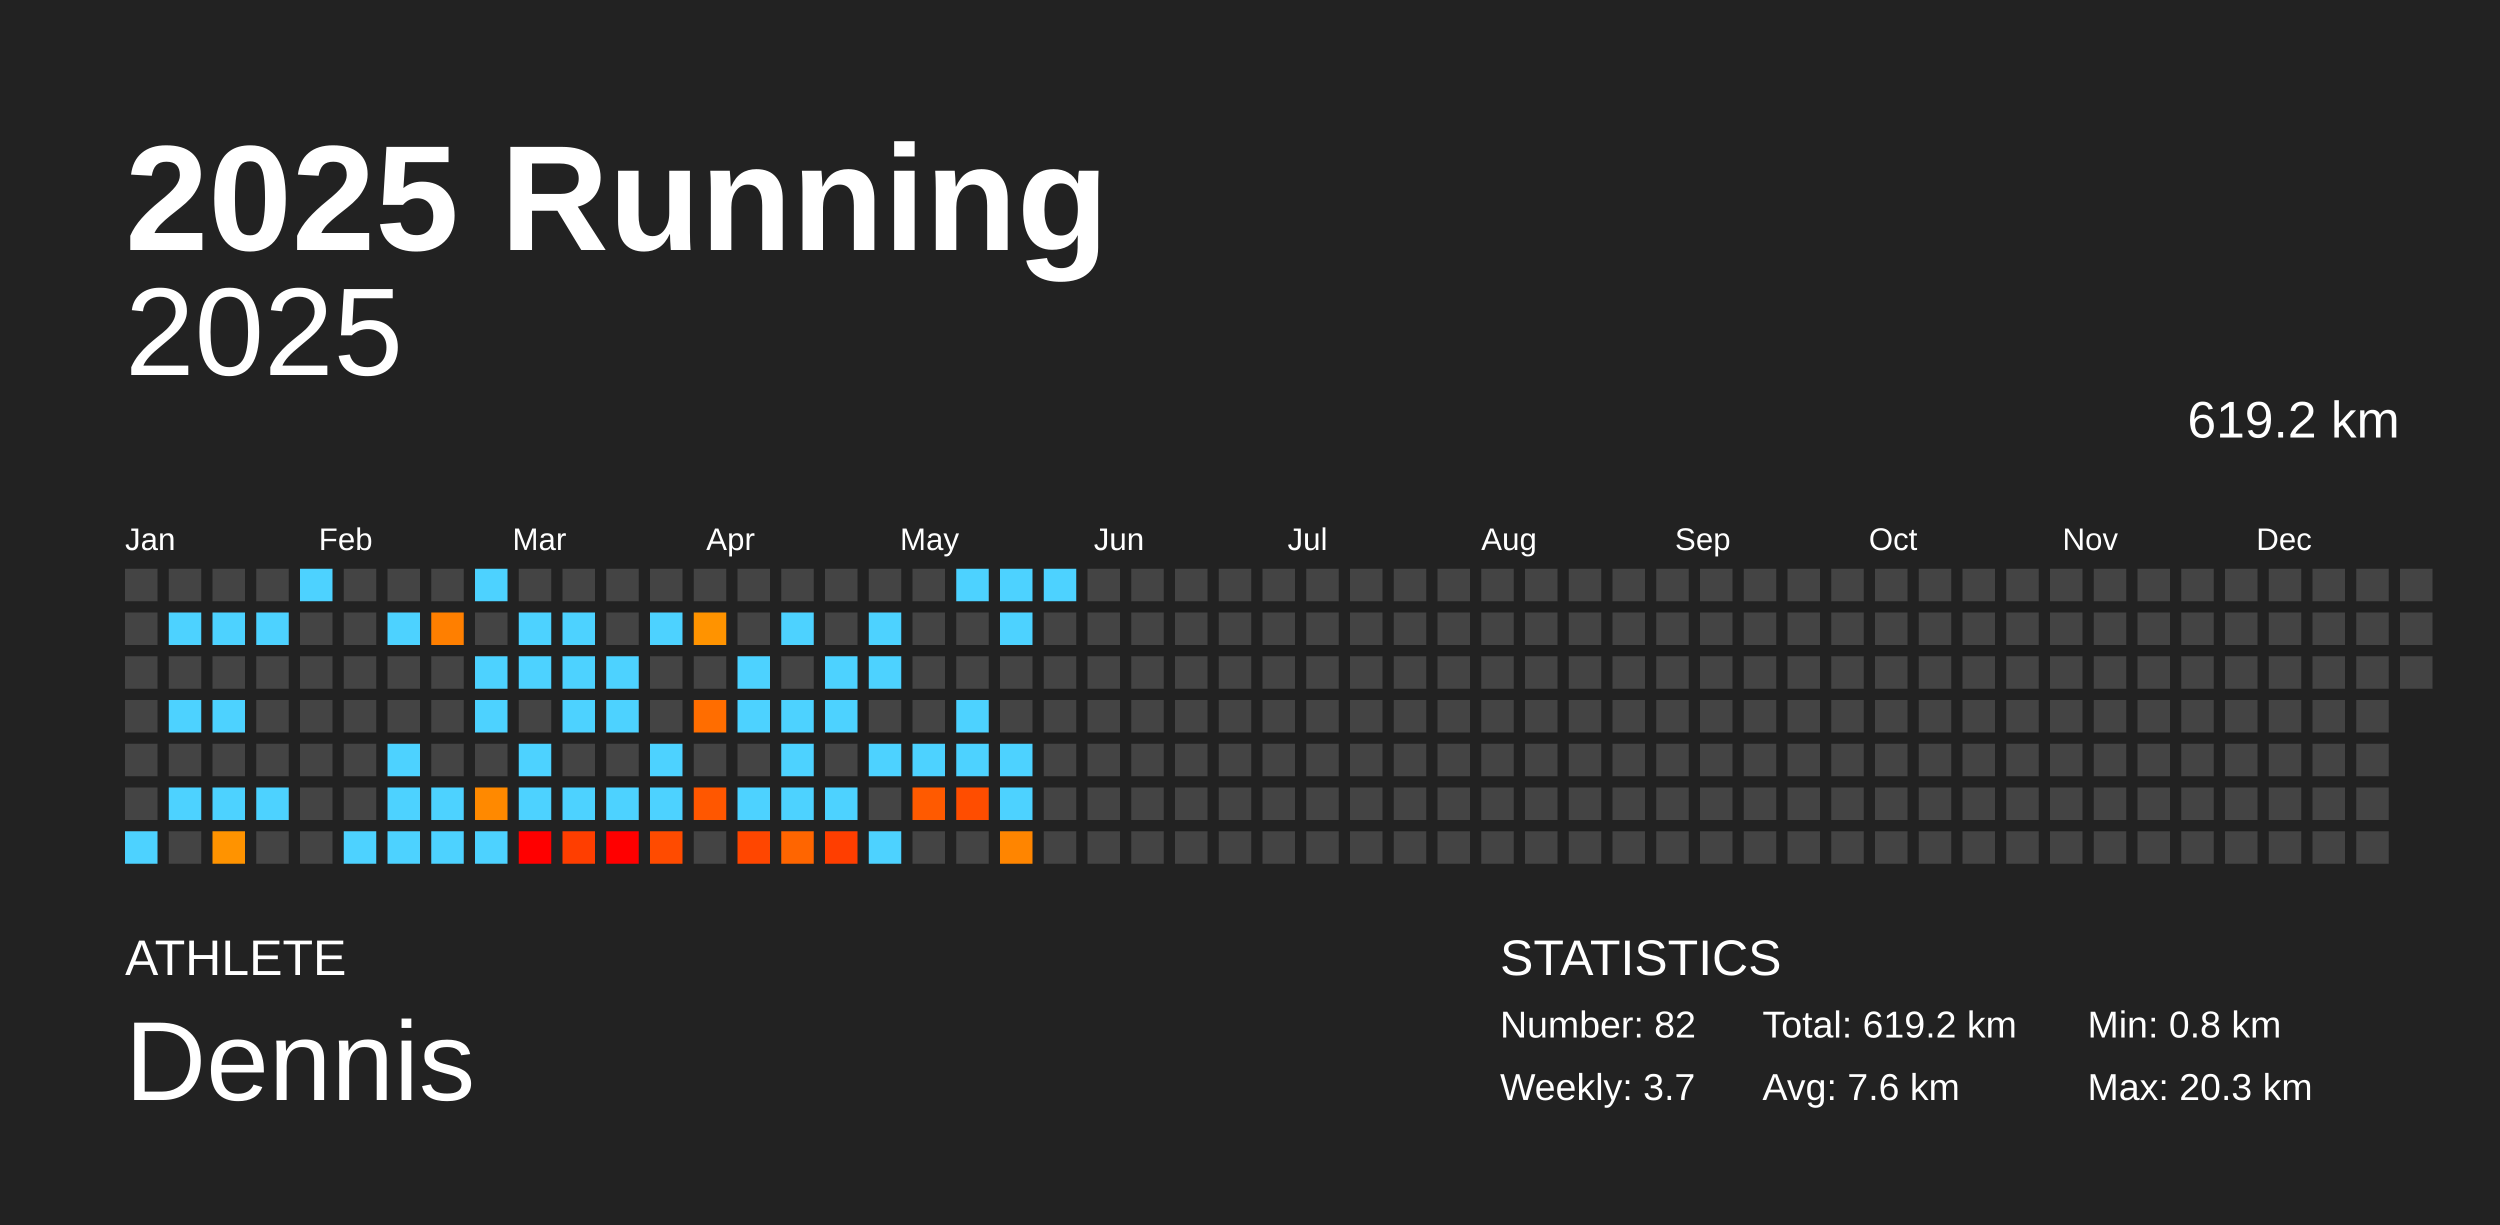
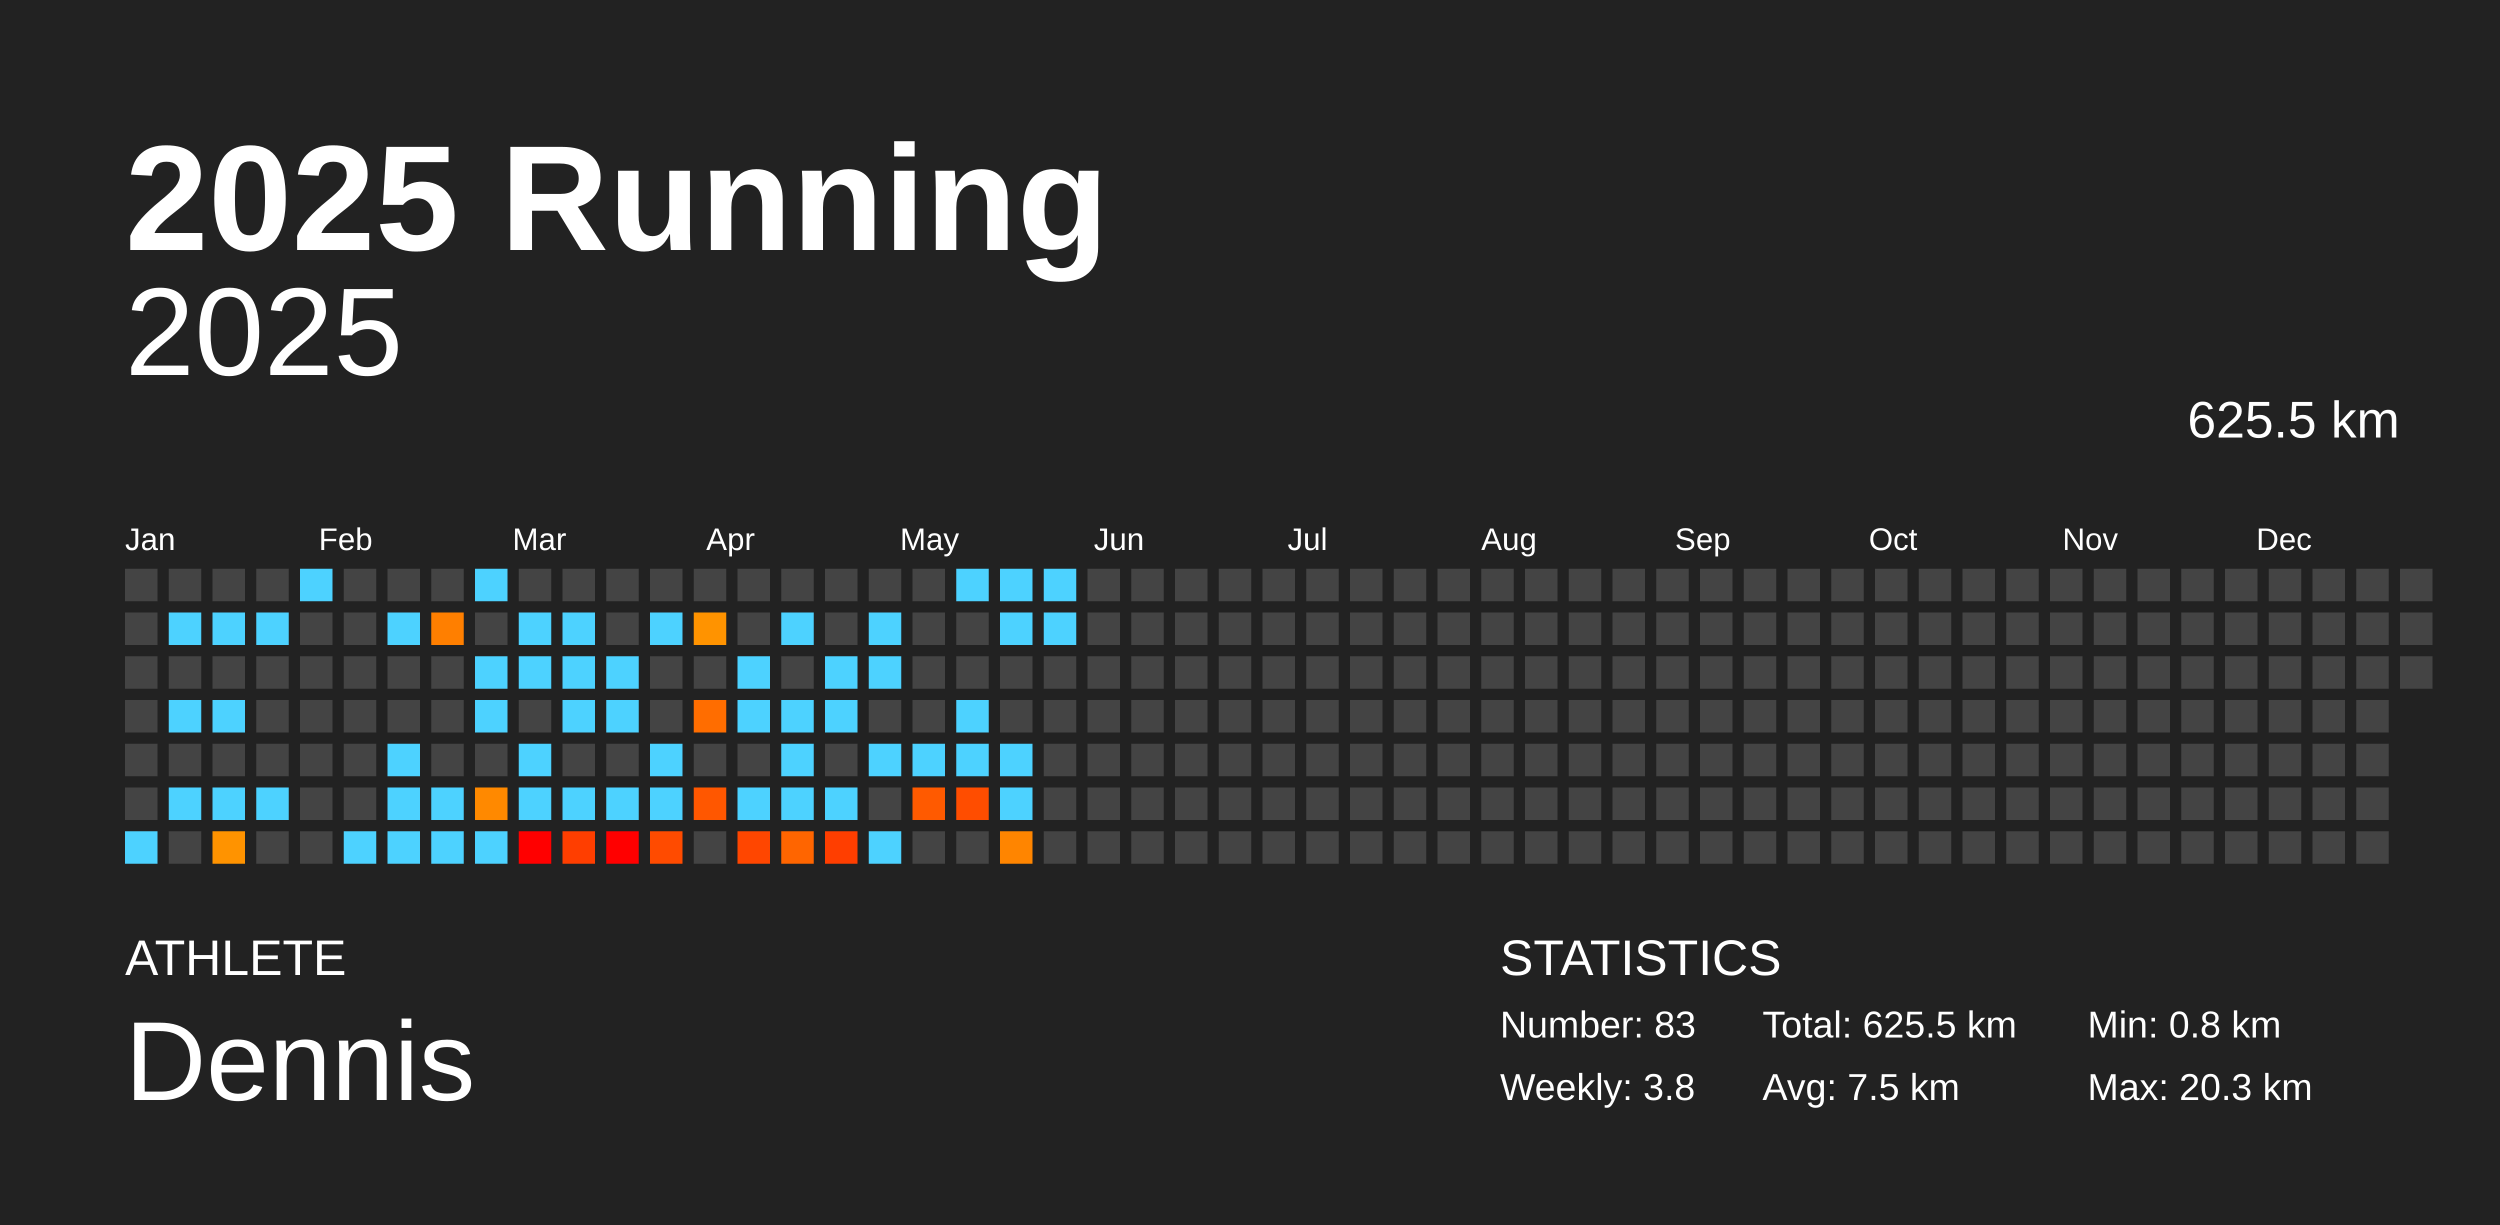
<svg xmlns="http://www.w3.org/2000/svg" baseProfile="full" height="98mm" version="1.1" viewBox="0,0,200,98" width="200mm">
  <defs />
  <rect fill="#222222" height="98" width="200" x="0" y="0" />
  <text fill="#FFFFFF" style="font-size:12px; font-family:Arial; font-weight:bold;" x="10" y="20">2025 Running</text>
  <text fill="#FFFFFF" style="font-size:4px; font-family:Arial" x="10" y="78">ATHLETE</text>
  <text fill="#FFFFFF" style="font-size:9px; font-family:Arial" x="10" y="88">Dennis</text>
  <text fill="#FFFFFF" style="font-size:4px; font-family:Arial" x="120" y="78">STATISTICS</text>
-   <text fill="#FFFFFF" style="font-size:3px; font-family:Arial" x="120" y="83">Number: 82</text>
-   <text fill="#FFFFFF" style="font-size:3px; font-family:Arial" x="120" y="88">Weekly: 3.7</text>
-   <text fill="#FFFFFF" style="font-size:3px; font-family:Arial" x="141" y="83">Total: 619.2 km</text>
-   <text fill="#FFFFFF" style="font-size:3px; font-family:Arial" x="141" y="88">Avg: 7.6 km</text>
+   <text fill="#FFFFFF" style="font-size:3px; font-family:Arial" x="120" y="83">Number: 83</text>
+   <text fill="#FFFFFF" style="font-size:3px; font-family:Arial" x="120" y="88">Weekly: 3.8</text>
+   <text fill="#FFFFFF" style="font-size:3px; font-family:Arial" x="141" y="83">Total: 625.5 km</text>
+   <text fill="#FFFFFF" style="font-size:3px; font-family:Arial" x="141" y="88">Avg: 7.5 km</text>
  <text fill="#FFFFFF" style="font-size:3px; font-family:Arial" x="167" y="83">Min: 0.8 km</text>
  <text fill="#FFFFFF" style="font-size:3px; font-family:Arial" x="167" y="88">Max: 20.3 km</text>
  <text alignment-baseline="hanging" fill="#FFFFFF" style="font-size:10.0px; font-family:Arial;" x="10" y="30">2025</text>
-   <text alignment-baseline="hanging" fill="#FFFFFF" style="font-size:4.125px; font-family:Arial;" x="175" y="35">619.2 km</text>
+   <text alignment-baseline="hanging" fill="#FFFFFF" style="font-size:4.125px; font-family:Arial;" x="175" y="35">625.5 km</text>
  <text fill="#FFFFFF" style="font-size:2.5px; font-family:Arial" x="10.0" y="44">Jan</text>
  <text fill="#FFFFFF" style="font-size:2.5px; font-family:Arial" x="25.5" y="44">Feb</text>
  <text fill="#FFFFFF" style="font-size:2.5px; font-family:Arial" x="41.0" y="44">Mar</text>
  <text fill="#FFFFFF" style="font-size:2.5px; font-family:Arial" x="56.5" y="44">Apr</text>
  <text fill="#FFFFFF" style="font-size:2.5px; font-family:Arial" x="72.0" y="44">May</text>
  <text fill="#FFFFFF" style="font-size:2.5px; font-family:Arial" x="87.5" y="44">Jun</text>
  <text fill="#FFFFFF" style="font-size:2.5px; font-family:Arial" x="103.0" y="44">Jul</text>
  <text fill="#FFFFFF" style="font-size:2.5px; font-family:Arial" x="118.5" y="44">Aug</text>
  <text fill="#FFFFFF" style="font-size:2.5px; font-family:Arial" x="134.0" y="44">Sep</text>
  <text fill="#FFFFFF" style="font-size:2.5px; font-family:Arial" x="149.5" y="44">Oct</text>
  <text fill="#FFFFFF" style="font-size:2.5px; font-family:Arial" x="165.0" y="44">Nov</text>
  <text fill="#FFFFFF" style="font-size:2.5px; font-family:Arial" x="180.5" y="44">Dec</text>
  <rect fill="#444444" height="2.6" width="2.6" x="10.0" y="45.5" />
  <rect fill="#444444" height="2.6" width="2.6" x="10.0" y="49.0" />
  <rect fill="#444444" height="2.6" width="2.6" x="10.0" y="52.5" />
  <rect fill="#444444" height="2.6" width="2.6" x="10.0" y="56.0" />
  <rect fill="#444444" height="2.6" width="2.6" x="10.0" y="59.5" />
  <rect fill="#444444" height="2.6" width="2.6" x="10.0" y="63.0" />
  <rect fill="#4dd2ff" height="2.6" width="2.6" x="10.0" y="66.5" />
  <rect fill="#444444" height="2.6" width="2.6" x="13.5" y="45.5" />
  <rect fill="#4dd2ff" height="2.6" width="2.6" x="13.5" y="49.0" />
  <rect fill="#444444" height="2.6" width="2.6" x="13.5" y="52.5" />
  <rect fill="#4dd2ff" height="2.6" width="2.6" x="13.5" y="56.0" />
  <rect fill="#444444" height="2.6" width="2.6" x="13.5" y="59.5" />
  <rect fill="#4dd2ff" height="2.6" width="2.6" x="13.5" y="63.0" />
  <rect fill="#444444" height="2.6" width="2.6" x="13.5" y="66.5" />
  <rect fill="#444444" height="2.6" width="2.6" x="17.0" y="45.5" />
  <rect fill="#4dd2ff" height="2.6" width="2.6" x="17.0" y="49.0" />
  <rect fill="#444444" height="2.6" width="2.6" x="17.0" y="52.5" />
  <rect fill="#4dd2ff" height="2.6" width="2.6" x="17.0" y="56.0" />
  <rect fill="#444444" height="2.6" width="2.6" x="17.0" y="59.5" />
  <rect fill="#4dd2ff" height="2.6" width="2.6" x="17.0" y="63.0" />
  <rect fill="#ff9300" height="2.6" width="2.6" x="17.0" y="66.5" />
  <rect fill="#444444" height="2.6" width="2.6" x="20.5" y="45.5" />
  <rect fill="#4dd2ff" height="2.6" width="2.6" x="20.5" y="49.0" />
  <rect fill="#444444" height="2.6" width="2.6" x="20.5" y="52.5" />
  <rect fill="#444444" height="2.6" width="2.6" x="20.5" y="56.0" />
  <rect fill="#444444" height="2.6" width="2.6" x="20.5" y="59.5" />
  <rect fill="#4dd2ff" height="2.6" width="2.6" x="20.5" y="63.0" />
  <rect fill="#444444" height="2.6" width="2.6" x="20.5" y="66.5" />
  <rect fill="#4dd2ff" height="2.6" width="2.6" x="24.0" y="45.5" />
  <rect fill="#444444" height="2.6" width="2.6" x="24.0" y="49.0" />
  <rect fill="#444444" height="2.6" width="2.6" x="24.0" y="52.5" />
  <rect fill="#444444" height="2.6" width="2.6" x="24.0" y="56.0" />
  <rect fill="#444444" height="2.6" width="2.6" x="24.0" y="59.5" />
  <rect fill="#444444" height="2.6" width="2.6" x="24.0" y="63.0" />
  <rect fill="#444444" height="2.6" width="2.6" x="24.0" y="66.5" />
  <rect fill="#444444" height="2.6" width="2.6" x="27.5" y="45.5" />
  <rect fill="#444444" height="2.6" width="2.6" x="27.5" y="49.0" />
  <rect fill="#444444" height="2.6" width="2.6" x="27.5" y="52.5" />
  <rect fill="#444444" height="2.6" width="2.6" x="27.5" y="56.0" />
  <rect fill="#444444" height="2.6" width="2.6" x="27.5" y="59.5" />
  <rect fill="#444444" height="2.6" width="2.6" x="27.5" y="63.0" />
  <rect fill="#4dd2ff" height="2.6" width="2.6" x="27.5" y="66.5" />
  <rect fill="#444444" height="2.6" width="2.6" x="31.0" y="45.5" />
  <rect fill="#4dd2ff" height="2.6" width="2.6" x="31.0" y="49.0" />
  <rect fill="#444444" height="2.6" width="2.6" x="31.0" y="52.5" />
  <rect fill="#444444" height="2.6" width="2.6" x="31.0" y="56.0" />
  <rect fill="#4dd2ff" height="2.6" width="2.6" x="31.0" y="59.5" />
  <rect fill="#4dd2ff" height="2.6" width="2.6" x="31.0" y="63.0" />
  <rect fill="#4dd2ff" height="2.6" width="2.6" x="31.0" y="66.5" />
  <rect fill="#444444" height="2.6" width="2.6" x="34.5" y="45.5" />
  <rect fill="#ff7f00" height="2.6" width="2.6" x="34.5" y="49.0" />
  <rect fill="#444444" height="2.6" width="2.6" x="34.5" y="52.5" />
  <rect fill="#444444" height="2.6" width="2.6" x="34.5" y="56.0" />
  <rect fill="#444444" height="2.6" width="2.6" x="34.5" y="59.5" />
  <rect fill="#4dd2ff" height="2.6" width="2.6" x="34.5" y="63.0" />
  <rect fill="#4dd2ff" height="2.6" width="2.6" x="34.5" y="66.5" />
  <rect fill="#4dd2ff" height="2.6" width="2.6" x="38.0" y="45.5" />
  <rect fill="#444444" height="2.6" width="2.6" x="38.0" y="49.0" />
  <rect fill="#4dd2ff" height="2.6" width="2.6" x="38.0" y="52.5" />
  <rect fill="#4dd2ff" height="2.6" width="2.6" x="38.0" y="56.0" />
  <rect fill="#444444" height="2.6" width="2.6" x="38.0" y="59.5" />
  <rect fill="#ff8900" height="2.6" width="2.6" x="38.0" y="63.0" />
  <rect fill="#4dd2ff" height="2.6" width="2.6" x="38.0" y="66.5" />
  <rect fill="#444444" height="2.6" width="2.6" x="41.5" y="45.5" />
  <rect fill="#4dd2ff" height="2.6" width="2.6" x="41.5" y="49.0" />
  <rect fill="#4dd2ff" height="2.6" width="2.6" x="41.5" y="52.5" />
  <rect fill="#444444" height="2.6" width="2.6" x="41.5" y="56.0" />
  <rect fill="#4dd2ff" height="2.6" width="2.6" x="41.5" y="59.5" />
  <rect fill="#4dd2ff" height="2.6" width="2.6" x="41.5" y="63.0" />
  <rect fill="red" height="2.6" width="2.6" x="41.5" y="66.5" />
  <rect fill="#444444" height="2.6" width="2.6" x="45.0" y="45.5" />
  <rect fill="#4dd2ff" height="2.6" width="2.6" x="45.0" y="49.0" />
  <rect fill="#4dd2ff" height="2.6" width="2.6" x="45.0" y="52.5" />
  <rect fill="#4dd2ff" height="2.6" width="2.6" x="45.0" y="56.0" />
  <rect fill="#444444" height="2.6" width="2.6" x="45.0" y="59.5" />
  <rect fill="#4dd2ff" height="2.6" width="2.6" x="45.0" y="63.0" />
  <rect fill="#ff3e00" height="2.6" width="2.6" x="45.0" y="66.5" />
  <rect fill="#444444" height="2.6" width="2.6" x="48.5" y="45.5" />
  <rect fill="#444444" height="2.6" width="2.6" x="48.5" y="49.0" />
  <rect fill="#4dd2ff" height="2.6" width="2.6" x="48.5" y="52.5" />
  <rect fill="#4dd2ff" height="2.6" width="2.6" x="48.5" y="56.0" />
  <rect fill="#444444" height="2.6" width="2.6" x="48.5" y="59.5" />
  <rect fill="#4dd2ff" height="2.6" width="2.6" x="48.5" y="63.0" />
  <rect fill="red" height="2.6" width="2.6" x="48.5" y="66.5" />
  <rect fill="#444444" height="2.6" width="2.6" x="52.0" y="45.5" />
  <rect fill="#4dd2ff" height="2.6" width="2.6" x="52.0" y="49.0" />
  <rect fill="#444444" height="2.6" width="2.6" x="52.0" y="52.5" />
  <rect fill="#444444" height="2.6" width="2.6" x="52.0" y="56.0" />
  <rect fill="#4dd2ff" height="2.6" width="2.6" x="52.0" y="59.5" />
  <rect fill="#4dd2ff" height="2.6" width="2.6" x="52.0" y="63.0" />
  <rect fill="#ff4b00" height="2.6" width="2.6" x="52.0" y="66.5" />
  <rect fill="#444444" height="2.6" width="2.6" x="55.5" y="45.5" />
  <rect fill="#ff9300" height="2.6" width="2.6" x="55.5" y="49.0" />
  <rect fill="#444444" height="2.6" width="2.6" x="55.5" y="52.5" />
  <rect fill="#ff6d00" height="2.6" width="2.6" x="55.5" y="56.0" />
  <rect fill="#444444" height="2.6" width="2.6" x="55.5" y="59.5" />
  <rect fill="#ff5700" height="2.6" width="2.6" x="55.5" y="63.0" />
  <rect fill="#444444" height="2.6" width="2.6" x="55.5" y="66.5" />
  <rect fill="#444444" height="2.6" width="2.6" x="59.0" y="45.5" />
  <rect fill="#444444" height="2.6" width="2.6" x="59.0" y="49.0" />
  <rect fill="#4dd2ff" height="2.6" width="2.6" x="59.0" y="52.5" />
  <rect fill="#4dd2ff" height="2.6" width="2.6" x="59.0" y="56.0" />
  <rect fill="#444444" height="2.6" width="2.6" x="59.0" y="59.5" />
  <rect fill="#4dd2ff" height="2.6" width="2.6" x="59.0" y="63.0" />
  <rect fill="#ff4600" height="2.6" width="2.6" x="59.0" y="66.5" />
  <rect fill="#444444" height="2.6" width="2.6" x="62.5" y="45.5" />
  <rect fill="#4dd2ff" height="2.6" width="2.6" x="62.5" y="49.0" />
  <rect fill="#444444" height="2.6" width="2.6" x="62.5" y="52.5" />
  <rect fill="#4dd2ff" height="2.6" width="2.6" x="62.5" y="56.0" />
  <rect fill="#4dd2ff" height="2.6" width="2.6" x="62.5" y="59.5" />
  <rect fill="#4dd2ff" height="2.6" width="2.6" x="62.5" y="63.0" />
  <rect fill="#ff6500" height="2.6" width="2.6" x="62.5" y="66.5" />
  <rect fill="#444444" height="2.6" width="2.6" x="66.0" y="45.5" />
  <rect fill="#444444" height="2.6" width="2.6" x="66.0" y="49.0" />
  <rect fill="#4dd2ff" height="2.6" width="2.6" x="66.0" y="52.5" />
  <rect fill="#4dd2ff" height="2.6" width="2.6" x="66.0" y="56.0" />
  <rect fill="#444444" height="2.6" width="2.6" x="66.0" y="59.5" />
  <rect fill="#4dd2ff" height="2.6" width="2.6" x="66.0" y="63.0" />
  <rect fill="#ff3e00" height="2.6" width="2.6" x="66.0" y="66.5" />
  <rect fill="#444444" height="2.6" width="2.6" x="69.5" y="45.5" />
  <rect fill="#4dd2ff" height="2.6" width="2.6" x="69.5" y="49.0" />
  <rect fill="#4dd2ff" height="2.6" width="2.6" x="69.5" y="52.5" />
  <rect fill="#444444" height="2.6" width="2.6" x="69.5" y="56.0" />
  <rect fill="#4dd2ff" height="2.6" width="2.6" x="69.5" y="59.5" />
  <rect fill="#444444" height="2.6" width="2.6" x="69.5" y="63.0" />
  <rect fill="#4dd2ff" height="2.6" width="2.6" x="69.5" y="66.5" />
  <rect fill="#444444" height="2.6" width="2.6" x="73.0" y="45.5" />
  <rect fill="#444444" height="2.6" width="2.6" x="73.0" y="49.0" />
  <rect fill="#444444" height="2.6" width="2.6" x="73.0" y="52.5" />
  <rect fill="#444444" height="2.6" width="2.6" x="73.0" y="56.0" />
  <rect fill="#4dd2ff" height="2.6" width="2.6" x="73.0" y="59.5" />
  <rect fill="#ff5a00" height="2.6" width="2.6" x="73.0" y="63.0" />
  <rect fill="#444444" height="2.6" width="2.6" x="73.0" y="66.5" />
  <rect fill="#4dd2ff" height="2.6" width="2.6" x="76.5" y="45.5" />
  <rect fill="#444444" height="2.6" width="2.6" x="76.5" y="49.0" />
  <rect fill="#444444" height="2.6" width="2.6" x="76.5" y="52.5" />
  <rect fill="#4dd2ff" height="2.6" width="2.6" x="76.5" y="56.0" />
  <rect fill="#4dd2ff" height="2.6" width="2.6" x="76.5" y="59.5" />
  <rect fill="#ff4d00" height="2.6" width="2.6" x="76.5" y="63.0" />
  <rect fill="#444444" height="2.6" width="2.6" x="76.5" y="66.5" />
  <rect fill="#4dd2ff" height="2.6" width="2.6" x="80.0" y="45.5" />
  <rect fill="#4dd2ff" height="2.6" width="2.6" x="80.0" y="49.0" />
  <rect fill="#444444" height="2.6" width="2.6" x="80.0" y="52.5" />
  <rect fill="#444444" height="2.6" width="2.6" x="80.0" y="56.0" />
  <rect fill="#4dd2ff" height="2.6" width="2.6" x="80.0" y="59.5" />
  <rect fill="#4dd2ff" height="2.6" width="2.6" x="80.0" y="63.0" />
  <rect fill="#ff8500" height="2.6" width="2.6" x="80.0" y="66.5" />
  <rect fill="#4dd2ff" height="2.6" width="2.6" x="83.5" y="45.5" />
-   <rect fill="#444444" height="2.6" width="2.6" x="83.5" y="49.0" />
+   <rect fill="#4dd2ff" height="2.6" width="2.6" x="83.5" y="49.0" />
  <rect fill="#444444" height="2.6" width="2.6" x="83.5" y="52.5" />
  <rect fill="#444444" height="2.6" width="2.6" x="83.5" y="56.0" />
  <rect fill="#444444" height="2.6" width="2.6" x="83.5" y="59.5" />
  <rect fill="#444444" height="2.6" width="2.6" x="83.5" y="63.0" />
  <rect fill="#444444" height="2.6" width="2.6" x="83.5" y="66.5" />
  <rect fill="#444444" height="2.6" width="2.6" x="87.0" y="45.5" />
  <rect fill="#444444" height="2.6" width="2.6" x="87.0" y="49.0" />
  <rect fill="#444444" height="2.6" width="2.6" x="87.0" y="52.5" />
  <rect fill="#444444" height="2.6" width="2.6" x="87.0" y="56.0" />
  <rect fill="#444444" height="2.6" width="2.6" x="87.0" y="59.5" />
  <rect fill="#444444" height="2.6" width="2.6" x="87.0" y="63.0" />
  <rect fill="#444444" height="2.6" width="2.6" x="87.0" y="66.5" />
  <rect fill="#444444" height="2.6" width="2.6" x="90.5" y="45.5" />
  <rect fill="#444444" height="2.6" width="2.6" x="90.5" y="49.0" />
  <rect fill="#444444" height="2.6" width="2.6" x="90.5" y="52.5" />
  <rect fill="#444444" height="2.6" width="2.6" x="90.5" y="56.0" />
  <rect fill="#444444" height="2.6" width="2.6" x="90.5" y="59.5" />
  <rect fill="#444444" height="2.6" width="2.6" x="90.5" y="63.0" />
  <rect fill="#444444" height="2.6" width="2.6" x="90.5" y="66.5" />
  <rect fill="#444444" height="2.6" width="2.6" x="94.0" y="45.5" />
  <rect fill="#444444" height="2.6" width="2.6" x="94.0" y="49.0" />
  <rect fill="#444444" height="2.6" width="2.6" x="94.0" y="52.5" />
  <rect fill="#444444" height="2.6" width="2.6" x="94.0" y="56.0" />
  <rect fill="#444444" height="2.6" width="2.6" x="94.0" y="59.5" />
  <rect fill="#444444" height="2.6" width="2.6" x="94.0" y="63.0" />
  <rect fill="#444444" height="2.6" width="2.6" x="94.0" y="66.5" />
  <rect fill="#444444" height="2.6" width="2.6" x="97.5" y="45.5" />
  <rect fill="#444444" height="2.6" width="2.6" x="97.5" y="49.0" />
  <rect fill="#444444" height="2.6" width="2.6" x="97.5" y="52.5" />
  <rect fill="#444444" height="2.6" width="2.6" x="97.5" y="56.0" />
  <rect fill="#444444" height="2.6" width="2.6" x="97.5" y="59.5" />
  <rect fill="#444444" height="2.6" width="2.6" x="97.5" y="63.0" />
  <rect fill="#444444" height="2.6" width="2.6" x="97.5" y="66.5" />
  <rect fill="#444444" height="2.6" width="2.6" x="101.0" y="45.5" />
  <rect fill="#444444" height="2.6" width="2.6" x="101.0" y="49.0" />
  <rect fill="#444444" height="2.6" width="2.6" x="101.0" y="52.5" />
  <rect fill="#444444" height="2.6" width="2.6" x="101.0" y="56.0" />
  <rect fill="#444444" height="2.6" width="2.6" x="101.0" y="59.5" />
  <rect fill="#444444" height="2.6" width="2.6" x="101.0" y="63.0" />
  <rect fill="#444444" height="2.6" width="2.6" x="101.0" y="66.5" />
  <rect fill="#444444" height="2.6" width="2.6" x="104.5" y="45.5" />
  <rect fill="#444444" height="2.6" width="2.6" x="104.5" y="49.0" />
  <rect fill="#444444" height="2.6" width="2.6" x="104.5" y="52.5" />
  <rect fill="#444444" height="2.6" width="2.6" x="104.5" y="56.0" />
  <rect fill="#444444" height="2.6" width="2.6" x="104.5" y="59.5" />
  <rect fill="#444444" height="2.6" width="2.6" x="104.5" y="63.0" />
  <rect fill="#444444" height="2.6" width="2.6" x="104.5" y="66.5" />
  <rect fill="#444444" height="2.6" width="2.6" x="108.0" y="45.5" />
  <rect fill="#444444" height="2.6" width="2.6" x="108.0" y="49.0" />
  <rect fill="#444444" height="2.6" width="2.6" x="108.0" y="52.5" />
  <rect fill="#444444" height="2.6" width="2.6" x="108.0" y="56.0" />
  <rect fill="#444444" height="2.6" width="2.6" x="108.0" y="59.5" />
  <rect fill="#444444" height="2.6" width="2.6" x="108.0" y="63.0" />
  <rect fill="#444444" height="2.6" width="2.6" x="108.0" y="66.5" />
  <rect fill="#444444" height="2.6" width="2.6" x="111.5" y="45.5" />
  <rect fill="#444444" height="2.6" width="2.6" x="111.5" y="49.0" />
  <rect fill="#444444" height="2.6" width="2.6" x="111.5" y="52.5" />
  <rect fill="#444444" height="2.6" width="2.6" x="111.5" y="56.0" />
  <rect fill="#444444" height="2.6" width="2.6" x="111.5" y="59.5" />
  <rect fill="#444444" height="2.6" width="2.6" x="111.5" y="63.0" />
  <rect fill="#444444" height="2.6" width="2.6" x="111.5" y="66.5" />
  <rect fill="#444444" height="2.6" width="2.6" x="115.0" y="45.5" />
  <rect fill="#444444" height="2.6" width="2.6" x="115.0" y="49.0" />
  <rect fill="#444444" height="2.6" width="2.6" x="115.0" y="52.5" />
  <rect fill="#444444" height="2.6" width="2.6" x="115.0" y="56.0" />
  <rect fill="#444444" height="2.6" width="2.6" x="115.0" y="59.5" />
  <rect fill="#444444" height="2.6" width="2.6" x="115.0" y="63.0" />
  <rect fill="#444444" height="2.6" width="2.6" x="115.0" y="66.5" />
  <rect fill="#444444" height="2.6" width="2.6" x="118.5" y="45.5" />
  <rect fill="#444444" height="2.6" width="2.6" x="118.5" y="49.0" />
  <rect fill="#444444" height="2.6" width="2.6" x="118.5" y="52.5" />
  <rect fill="#444444" height="2.6" width="2.6" x="118.5" y="56.0" />
  <rect fill="#444444" height="2.6" width="2.6" x="118.5" y="59.5" />
  <rect fill="#444444" height="2.6" width="2.6" x="118.5" y="63.0" />
  <rect fill="#444444" height="2.6" width="2.6" x="118.5" y="66.5" />
  <rect fill="#444444" height="2.6" width="2.6" x="122.0" y="45.5" />
  <rect fill="#444444" height="2.6" width="2.6" x="122.0" y="49.0" />
  <rect fill="#444444" height="2.6" width="2.6" x="122.0" y="52.5" />
  <rect fill="#444444" height="2.6" width="2.6" x="122.0" y="56.0" />
  <rect fill="#444444" height="2.6" width="2.6" x="122.0" y="59.5" />
  <rect fill="#444444" height="2.6" width="2.6" x="122.0" y="63.0" />
  <rect fill="#444444" height="2.6" width="2.6" x="122.0" y="66.5" />
  <rect fill="#444444" height="2.6" width="2.6" x="125.5" y="45.5" />
  <rect fill="#444444" height="2.6" width="2.6" x="125.5" y="49.0" />
  <rect fill="#444444" height="2.6" width="2.6" x="125.5" y="52.5" />
  <rect fill="#444444" height="2.6" width="2.6" x="125.5" y="56.0" />
  <rect fill="#444444" height="2.6" width="2.6" x="125.5" y="59.5" />
  <rect fill="#444444" height="2.6" width="2.6" x="125.5" y="63.0" />
  <rect fill="#444444" height="2.6" width="2.6" x="125.5" y="66.5" />
  <rect fill="#444444" height="2.6" width="2.6" x="129.0" y="45.5" />
  <rect fill="#444444" height="2.6" width="2.6" x="129.0" y="49.0" />
  <rect fill="#444444" height="2.6" width="2.6" x="129.0" y="52.5" />
  <rect fill="#444444" height="2.6" width="2.6" x="129.0" y="56.0" />
  <rect fill="#444444" height="2.6" width="2.6" x="129.0" y="59.5" />
  <rect fill="#444444" height="2.6" width="2.6" x="129.0" y="63.0" />
  <rect fill="#444444" height="2.6" width="2.6" x="129.0" y="66.5" />
  <rect fill="#444444" height="2.6" width="2.6" x="132.5" y="45.5" />
  <rect fill="#444444" height="2.6" width="2.6" x="132.5" y="49.0" />
  <rect fill="#444444" height="2.6" width="2.6" x="132.5" y="52.5" />
  <rect fill="#444444" height="2.6" width="2.6" x="132.5" y="56.0" />
  <rect fill="#444444" height="2.6" width="2.6" x="132.5" y="59.5" />
  <rect fill="#444444" height="2.6" width="2.6" x="132.5" y="63.0" />
  <rect fill="#444444" height="2.6" width="2.6" x="132.5" y="66.5" />
  <rect fill="#444444" height="2.6" width="2.6" x="136.0" y="45.5" />
  <rect fill="#444444" height="2.6" width="2.6" x="136.0" y="49.0" />
  <rect fill="#444444" height="2.6" width="2.6" x="136.0" y="52.5" />
  <rect fill="#444444" height="2.6" width="2.6" x="136.0" y="56.0" />
  <rect fill="#444444" height="2.6" width="2.6" x="136.0" y="59.5" />
  <rect fill="#444444" height="2.6" width="2.6" x="136.0" y="63.0" />
  <rect fill="#444444" height="2.6" width="2.6" x="136.0" y="66.5" />
  <rect fill="#444444" height="2.6" width="2.6" x="139.5" y="45.5" />
  <rect fill="#444444" height="2.6" width="2.6" x="139.5" y="49.0" />
  <rect fill="#444444" height="2.6" width="2.6" x="139.5" y="52.5" />
  <rect fill="#444444" height="2.6" width="2.6" x="139.5" y="56.0" />
  <rect fill="#444444" height="2.6" width="2.6" x="139.5" y="59.5" />
  <rect fill="#444444" height="2.6" width="2.6" x="139.5" y="63.0" />
  <rect fill="#444444" height="2.6" width="2.6" x="139.5" y="66.5" />
  <rect fill="#444444" height="2.6" width="2.6" x="143.0" y="45.5" />
  <rect fill="#444444" height="2.6" width="2.6" x="143.0" y="49.0" />
  <rect fill="#444444" height="2.6" width="2.6" x="143.0" y="52.5" />
  <rect fill="#444444" height="2.6" width="2.6" x="143.0" y="56.0" />
  <rect fill="#444444" height="2.6" width="2.6" x="143.0" y="59.5" />
  <rect fill="#444444" height="2.6" width="2.6" x="143.0" y="63.0" />
  <rect fill="#444444" height="2.6" width="2.6" x="143.0" y="66.5" />
  <rect fill="#444444" height="2.6" width="2.6" x="146.5" y="45.5" />
  <rect fill="#444444" height="2.6" width="2.6" x="146.5" y="49.0" />
  <rect fill="#444444" height="2.6" width="2.6" x="146.5" y="52.5" />
  <rect fill="#444444" height="2.6" width="2.6" x="146.5" y="56.0" />
  <rect fill="#444444" height="2.6" width="2.6" x="146.5" y="59.5" />
  <rect fill="#444444" height="2.6" width="2.6" x="146.5" y="63.0" />
  <rect fill="#444444" height="2.6" width="2.6" x="146.5" y="66.5" />
  <rect fill="#444444" height="2.6" width="2.6" x="150.0" y="45.5" />
  <rect fill="#444444" height="2.6" width="2.6" x="150.0" y="49.0" />
  <rect fill="#444444" height="2.6" width="2.6" x="150.0" y="52.5" />
  <rect fill="#444444" height="2.6" width="2.6" x="150.0" y="56.0" />
  <rect fill="#444444" height="2.6" width="2.6" x="150.0" y="59.5" />
  <rect fill="#444444" height="2.6" width="2.6" x="150.0" y="63.0" />
  <rect fill="#444444" height="2.6" width="2.6" x="150.0" y="66.5" />
  <rect fill="#444444" height="2.6" width="2.6" x="153.5" y="45.5" />
  <rect fill="#444444" height="2.6" width="2.6" x="153.5" y="49.0" />
  <rect fill="#444444" height="2.6" width="2.6" x="153.5" y="52.5" />
  <rect fill="#444444" height="2.6" width="2.6" x="153.5" y="56.0" />
  <rect fill="#444444" height="2.6" width="2.6" x="153.5" y="59.5" />
  <rect fill="#444444" height="2.6" width="2.6" x="153.5" y="63.0" />
  <rect fill="#444444" height="2.6" width="2.6" x="153.5" y="66.5" />
  <rect fill="#444444" height="2.6" width="2.6" x="157.0" y="45.5" />
  <rect fill="#444444" height="2.6" width="2.6" x="157.0" y="49.0" />
  <rect fill="#444444" height="2.6" width="2.6" x="157.0" y="52.5" />
  <rect fill="#444444" height="2.6" width="2.6" x="157.0" y="56.0" />
  <rect fill="#444444" height="2.6" width="2.6" x="157.0" y="59.5" />
  <rect fill="#444444" height="2.6" width="2.6" x="157.0" y="63.0" />
  <rect fill="#444444" height="2.6" width="2.6" x="157.0" y="66.5" />
  <rect fill="#444444" height="2.6" width="2.6" x="160.5" y="45.5" />
  <rect fill="#444444" height="2.6" width="2.6" x="160.5" y="49.0" />
  <rect fill="#444444" height="2.6" width="2.6" x="160.5" y="52.5" />
  <rect fill="#444444" height="2.6" width="2.6" x="160.5" y="56.0" />
  <rect fill="#444444" height="2.6" width="2.6" x="160.5" y="59.5" />
  <rect fill="#444444" height="2.6" width="2.6" x="160.5" y="63.0" />
  <rect fill="#444444" height="2.6" width="2.6" x="160.5" y="66.5" />
  <rect fill="#444444" height="2.6" width="2.6" x="164.0" y="45.5" />
  <rect fill="#444444" height="2.6" width="2.6" x="164.0" y="49.0" />
  <rect fill="#444444" height="2.6" width="2.6" x="164.0" y="52.5" />
  <rect fill="#444444" height="2.6" width="2.6" x="164.0" y="56.0" />
  <rect fill="#444444" height="2.6" width="2.6" x="164.0" y="59.5" />
  <rect fill="#444444" height="2.6" width="2.6" x="164.0" y="63.0" />
  <rect fill="#444444" height="2.6" width="2.6" x="164.0" y="66.5" />
  <rect fill="#444444" height="2.6" width="2.6" x="167.5" y="45.5" />
  <rect fill="#444444" height="2.6" width="2.6" x="167.5" y="49.0" />
  <rect fill="#444444" height="2.6" width="2.6" x="167.5" y="52.5" />
  <rect fill="#444444" height="2.6" width="2.6" x="167.5" y="56.0" />
  <rect fill="#444444" height="2.6" width="2.6" x="167.5" y="59.5" />
  <rect fill="#444444" height="2.6" width="2.6" x="167.5" y="63.0" />
  <rect fill="#444444" height="2.6" width="2.6" x="167.5" y="66.5" />
  <rect fill="#444444" height="2.6" width="2.6" x="171.0" y="45.5" />
  <rect fill="#444444" height="2.6" width="2.6" x="171.0" y="49.0" />
  <rect fill="#444444" height="2.6" width="2.6" x="171.0" y="52.5" />
  <rect fill="#444444" height="2.6" width="2.6" x="171.0" y="56.0" />
  <rect fill="#444444" height="2.6" width="2.6" x="171.0" y="59.5" />
  <rect fill="#444444" height="2.6" width="2.6" x="171.0" y="63.0" />
  <rect fill="#444444" height="2.6" width="2.6" x="171.0" y="66.5" />
  <rect fill="#444444" height="2.6" width="2.6" x="174.5" y="45.5" />
  <rect fill="#444444" height="2.6" width="2.6" x="174.5" y="49.0" />
  <rect fill="#444444" height="2.6" width="2.6" x="174.5" y="52.5" />
  <rect fill="#444444" height="2.6" width="2.6" x="174.5" y="56.0" />
  <rect fill="#444444" height="2.6" width="2.6" x="174.5" y="59.5" />
  <rect fill="#444444" height="2.6" width="2.6" x="174.5" y="63.0" />
  <rect fill="#444444" height="2.6" width="2.6" x="174.5" y="66.5" />
  <rect fill="#444444" height="2.6" width="2.6" x="178.0" y="45.5" />
  <rect fill="#444444" height="2.6" width="2.6" x="178.0" y="49.0" />
  <rect fill="#444444" height="2.6" width="2.6" x="178.0" y="52.5" />
  <rect fill="#444444" height="2.6" width="2.6" x="178.0" y="56.0" />
  <rect fill="#444444" height="2.6" width="2.6" x="178.0" y="59.5" />
  <rect fill="#444444" height="2.6" width="2.6" x="178.0" y="63.0" />
  <rect fill="#444444" height="2.6" width="2.6" x="178.0" y="66.5" />
  <rect fill="#444444" height="2.6" width="2.6" x="181.5" y="45.5" />
  <rect fill="#444444" height="2.6" width="2.6" x="181.5" y="49.0" />
  <rect fill="#444444" height="2.6" width="2.6" x="181.5" y="52.5" />
  <rect fill="#444444" height="2.6" width="2.6" x="181.5" y="56.0" />
  <rect fill="#444444" height="2.6" width="2.6" x="181.5" y="59.5" />
  <rect fill="#444444" height="2.6" width="2.6" x="181.5" y="63.0" />
  <rect fill="#444444" height="2.6" width="2.6" x="181.5" y="66.5" />
  <rect fill="#444444" height="2.6" width="2.6" x="185.0" y="45.5" />
  <rect fill="#444444" height="2.6" width="2.6" x="185.0" y="49.0" />
  <rect fill="#444444" height="2.6" width="2.6" x="185.0" y="52.5" />
  <rect fill="#444444" height="2.6" width="2.6" x="185.0" y="56.0" />
  <rect fill="#444444" height="2.6" width="2.6" x="185.0" y="59.5" />
  <rect fill="#444444" height="2.6" width="2.6" x="185.0" y="63.0" />
  <rect fill="#444444" height="2.6" width="2.6" x="185.0" y="66.5" />
  <rect fill="#444444" height="2.6" width="2.6" x="188.5" y="45.5" />
  <rect fill="#444444" height="2.6" width="2.6" x="188.5" y="49.0" />
  <rect fill="#444444" height="2.6" width="2.6" x="188.5" y="52.5" />
  <rect fill="#444444" height="2.6" width="2.6" x="188.5" y="56.0" />
  <rect fill="#444444" height="2.6" width="2.6" x="188.5" y="59.5" />
  <rect fill="#444444" height="2.6" width="2.6" x="188.5" y="63.0" />
  <rect fill="#444444" height="2.6" width="2.6" x="188.5" y="66.5" />
  <rect fill="#444444" height="2.6" width="2.6" x="192.0" y="45.5" />
  <rect fill="#444444" height="2.6" width="2.6" x="192.0" y="49.0" />
  <rect fill="#444444" height="2.6" width="2.6" x="192.0" y="52.5" />
</svg>
